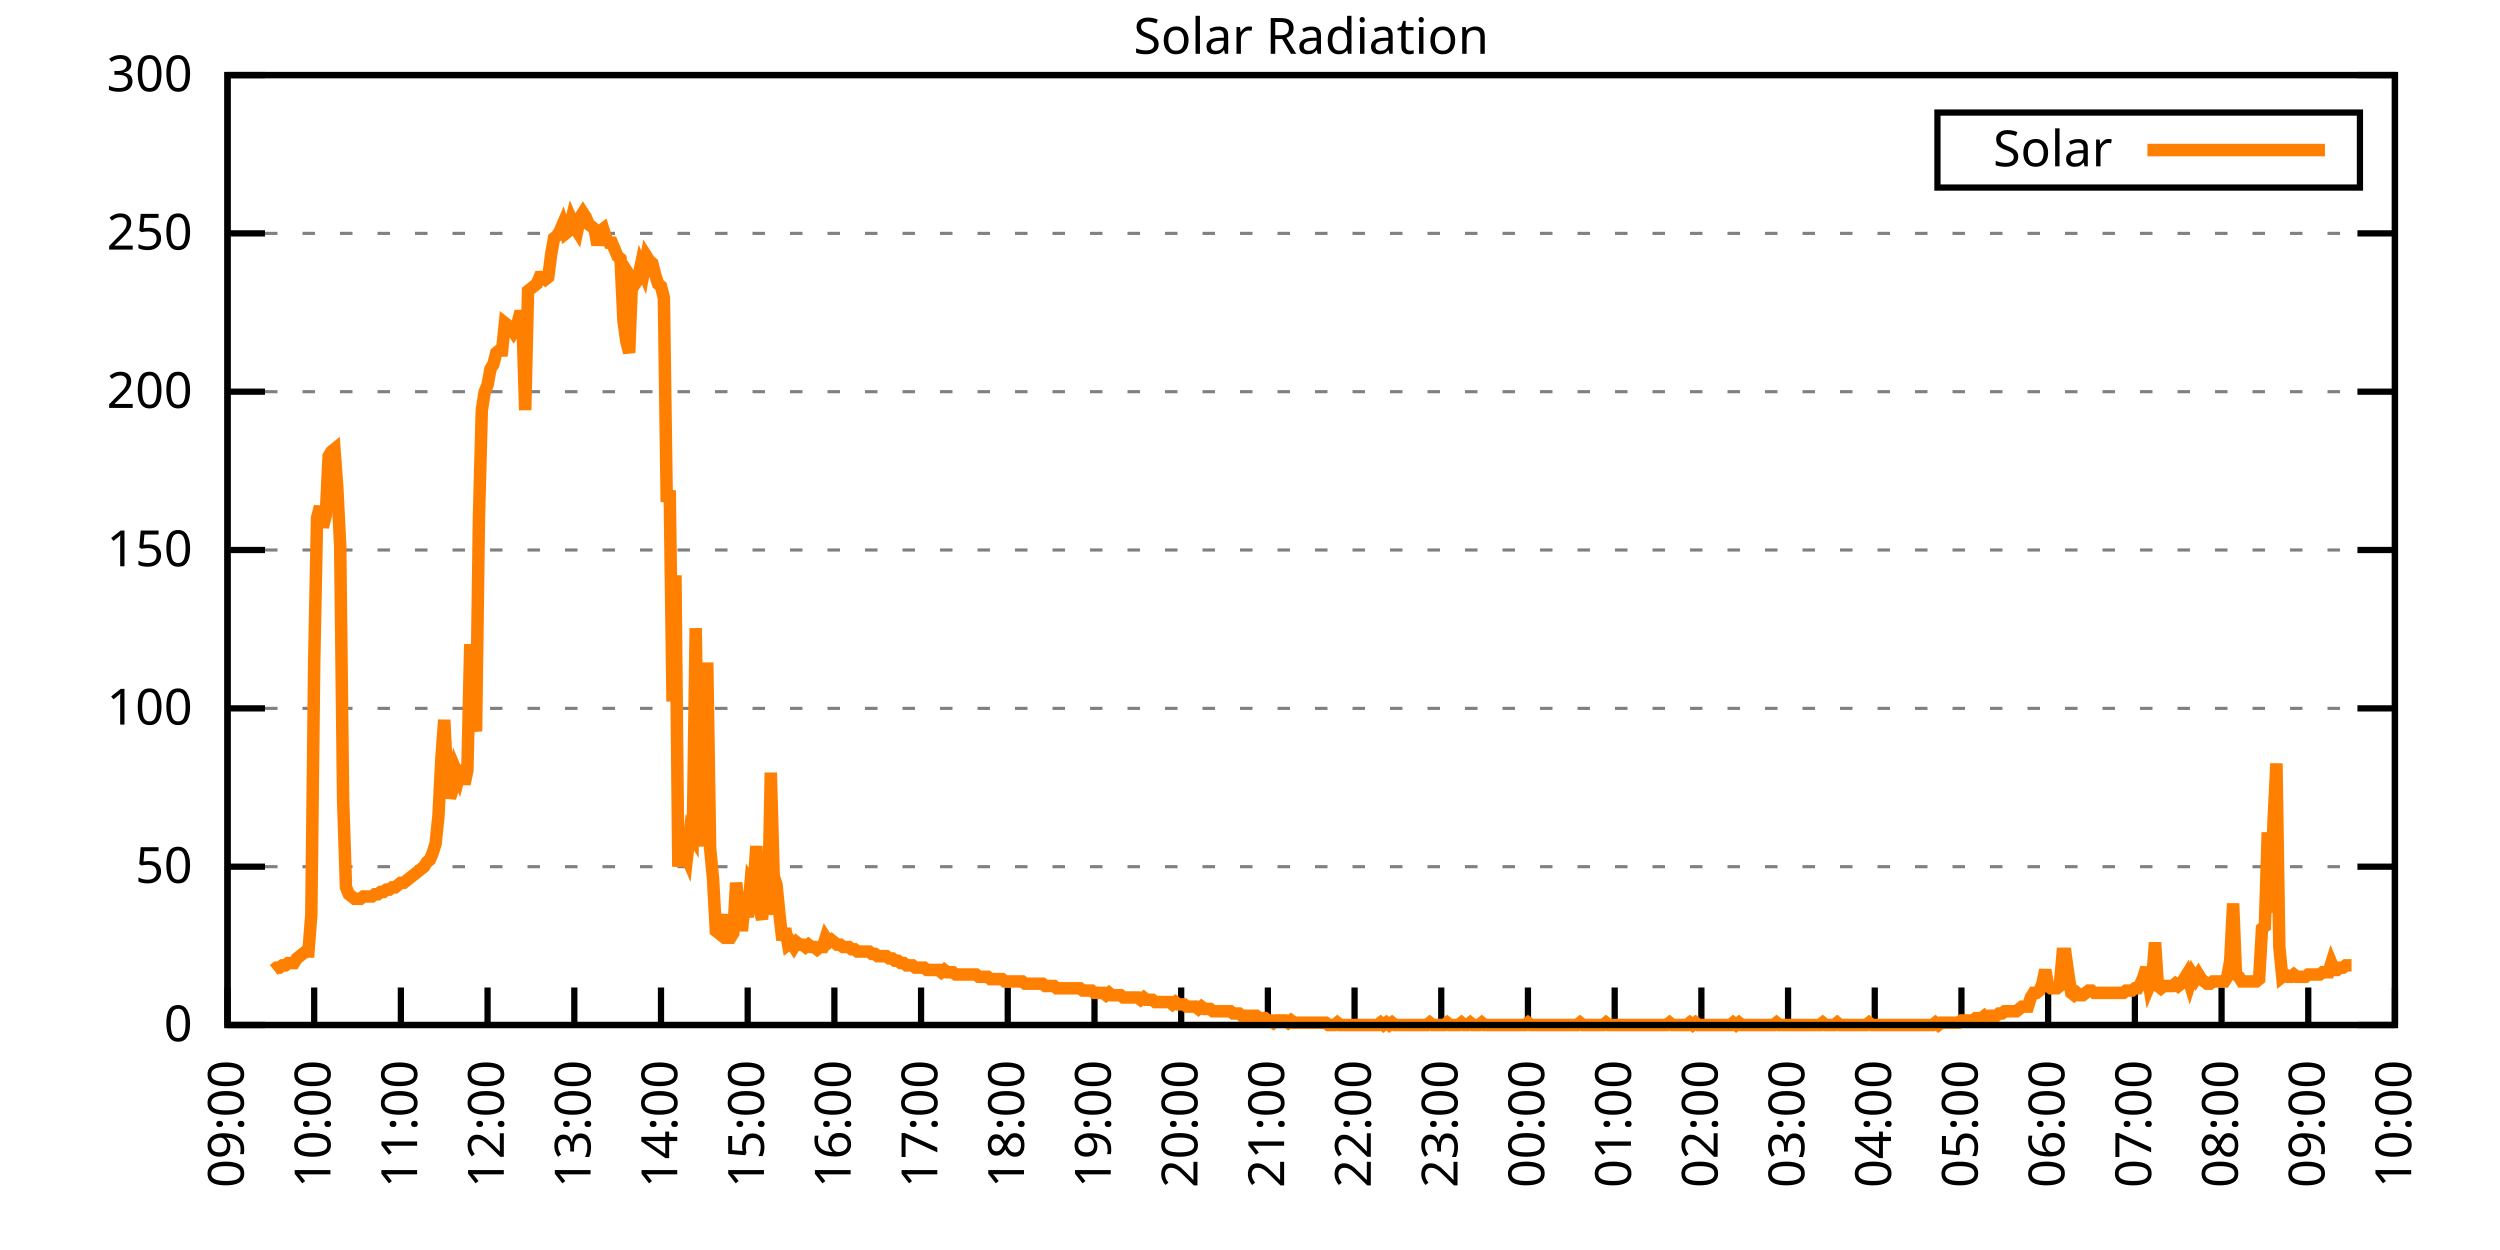
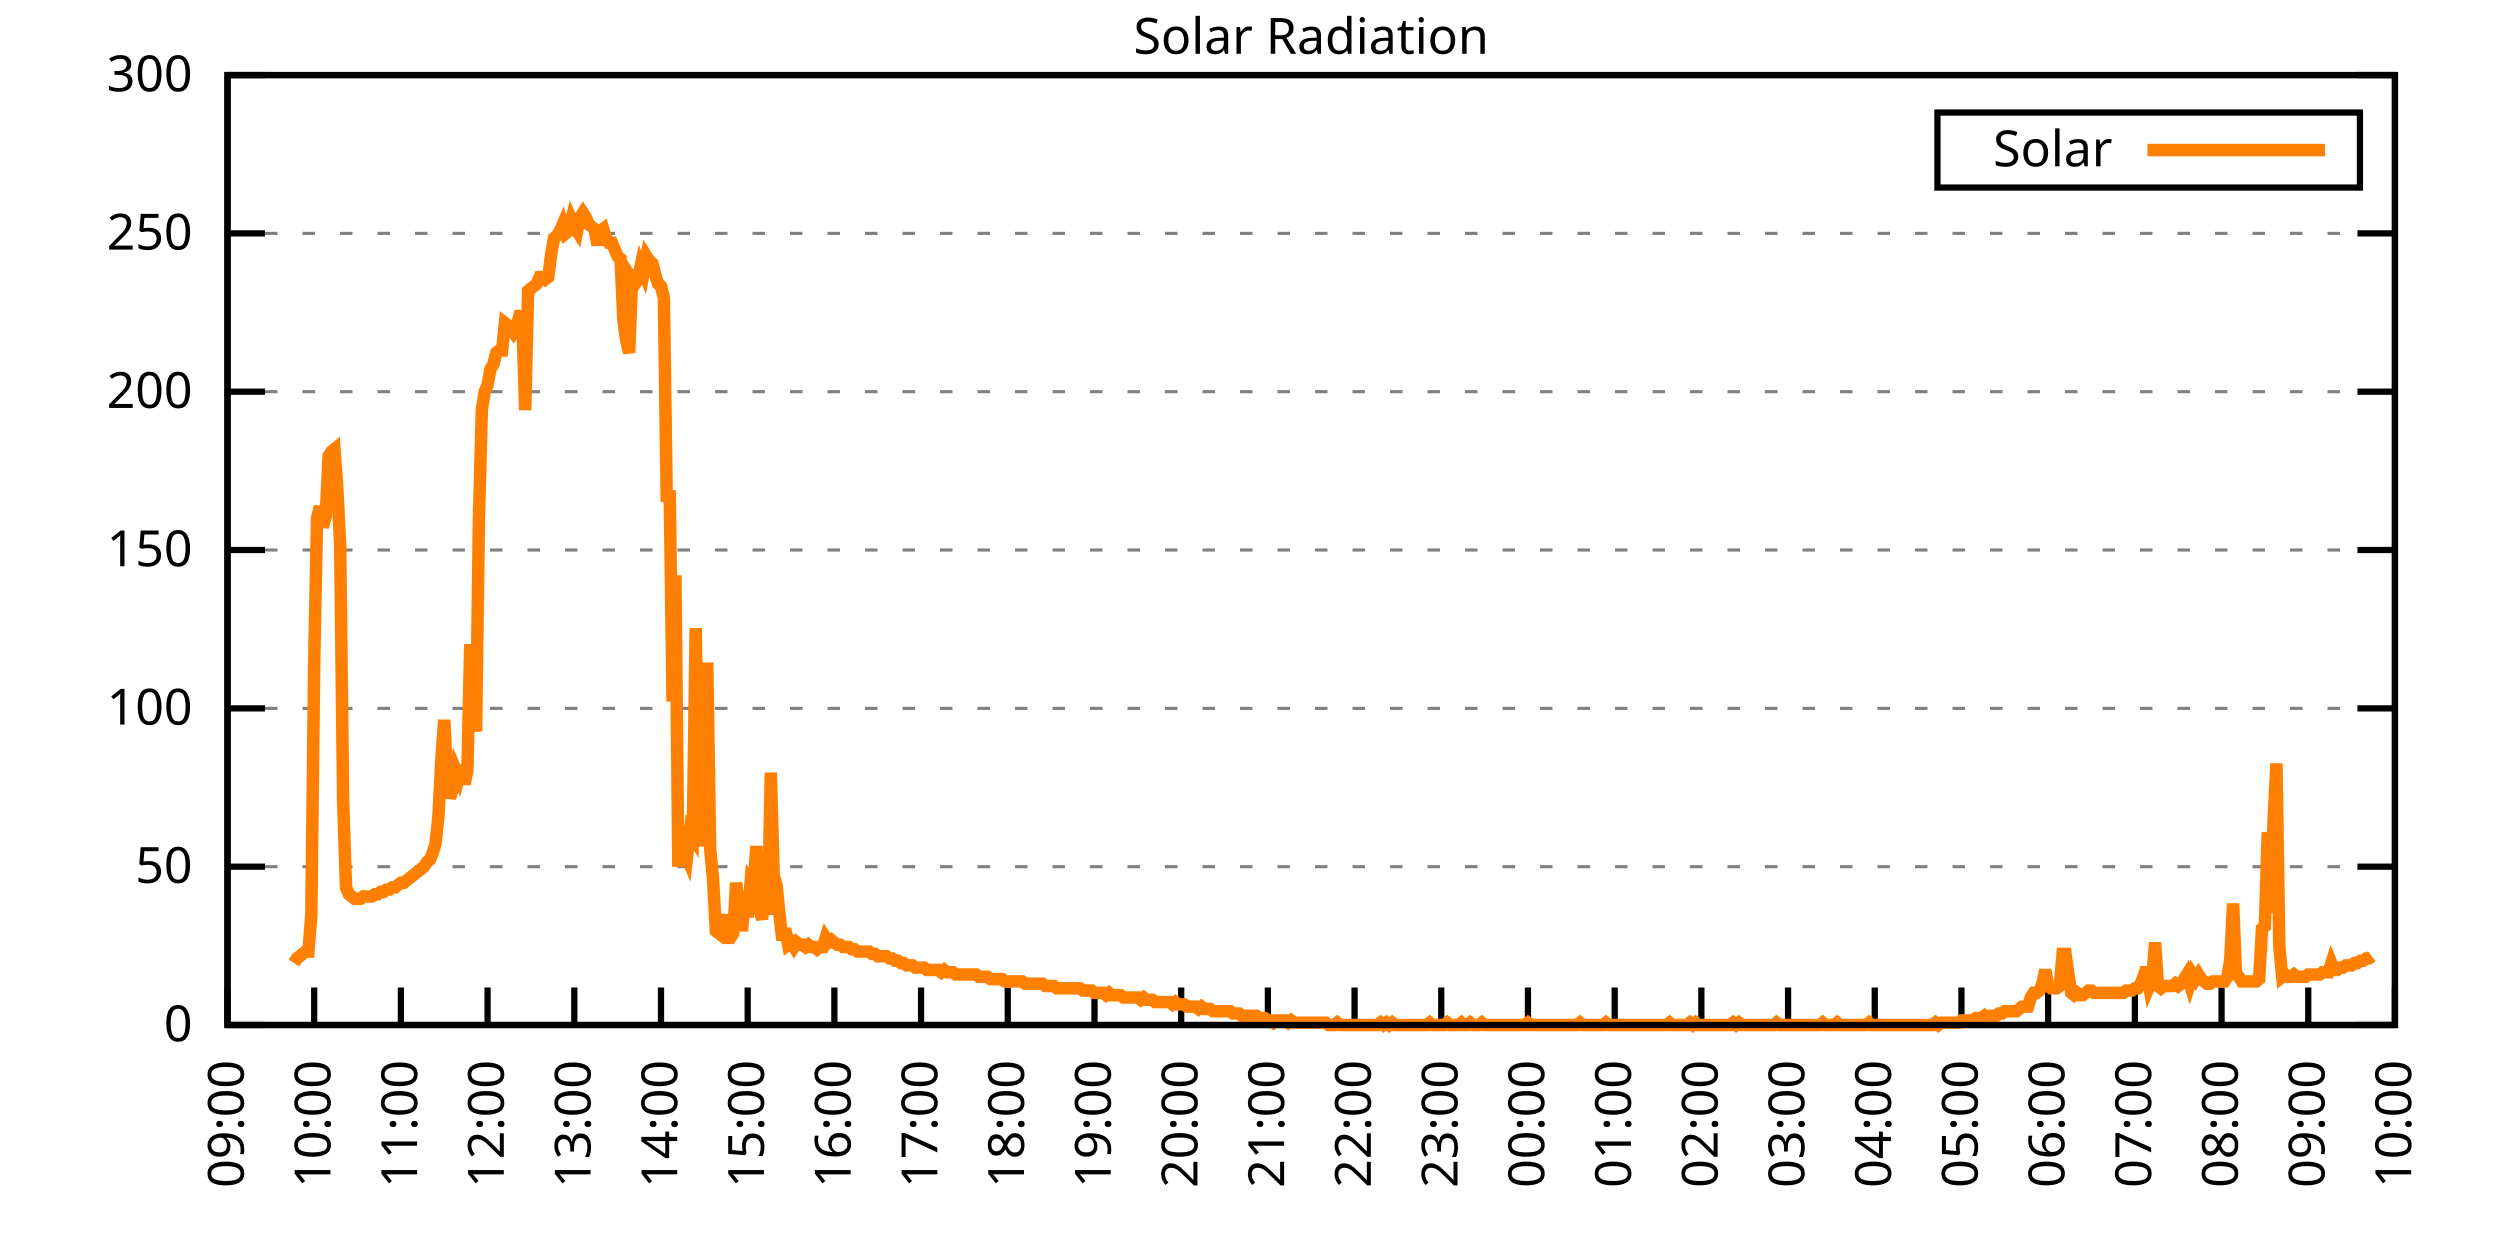
<svg xmlns="http://www.w3.org/2000/svg" xmlns:xlink="http://www.w3.org/1999/xlink" width="400" height="200" viewBox="0 0 400 200">
  <g id="gnuplot_canvas">
    <rect x="0" y="0" width="400" height="200" fill="none" />
    <defs>
      <circle id="gpDot" r="0.5" stroke-width="0.5" stroke="currentColor" />
      <path id="gpPt0" stroke-width="0.333" stroke="currentColor" d="M-1,0 h2 M0,-1 v2" />
      <path id="gpPt1" stroke-width="0.333" stroke="currentColor" d="M-1,-1 L1,1 M1,-1 L-1,1" />
      <path id="gpPt2" stroke-width="0.333" stroke="currentColor" d="M-1,0 L1,0 M0,-1 L0,1 M-1,-1 L1,1 M-1,1 L1,-1" />
      <rect id="gpPt3" stroke-width="0.333" stroke="currentColor" x="-1" y="-1" width="2" height="2" />
      <rect id="gpPt4" stroke-width="0.333" stroke="currentColor" fill="currentColor" x="-1" y="-1" width="2" height="2" />
      <circle id="gpPt5" stroke-width="0.333" stroke="currentColor" cx="0" cy="0" r="1" />
      <use xlink:href="#gpPt5" id="gpPt6" fill="currentColor" stroke="none" />
      <path id="gpPt7" stroke-width="0.333" stroke="currentColor" d="M0,-1.33 L-1.33,0.67 L1.33,0.67 z" />
      <use xlink:href="#gpPt7" id="gpPt8" fill="currentColor" stroke="none" />
      <use xlink:href="#gpPt7" id="gpPt9" stroke="currentColor" transform="rotate(180)" />
      <use xlink:href="#gpPt9" id="gpPt10" fill="currentColor" stroke="none" />
      <use xlink:href="#gpPt3" id="gpPt11" stroke="currentColor" transform="rotate(45)" />
      <use xlink:href="#gpPt11" id="gpPt12" fill="currentColor" stroke="none" />
      <path id="gpPt13" stroke-width="0.333" stroke="currentColor" d="M0,1.330 L1.265,0.411 L0.782,-1.067 L-0.782,-1.076 L-1.265,0.411 z" />
      <use xlink:href="#gpPt13" id="gpPt14" fill="currentColor" stroke="none" />
      <filter id="textbox" filterUnits="objectBoundingBox" x="0" y="0" height="1" width="1">
        <feFlood flood-color="white" flood-opacity="1" result="bgnd" />
        <feComposite in="SourceGraphic" in2="bgnd" operator="atop" />
      </filter>
      <filter id="greybox" filterUnits="objectBoundingBox" x="0" y="0" height="1" width="1">
        <feFlood flood-color="lightgrey" flood-opacity="1" result="grey" />
        <feComposite in="SourceGraphic" in2="grey" operator="atop" />
      </filter>
    </defs>
    <g fill="none" color="white" stroke="currentColor" stroke-width="1.00" stroke-linecap="butt" stroke-linejoin="miter">
</g>
    <g fill="none" color="black" stroke="currentColor" stroke-width="1.00" stroke-linecap="butt" stroke-linejoin="miter">
      <g stroke="none" shape-rendering="crispEdges">
        <polygon fill="rgb(255, 255, 255)" points="36.40,164.00 383.18,164.00 383.18,12.02 36.40,12.02 " />
      </g>
    </g>
    <g fill="none" color="black" stroke="currentColor" stroke-width="1.00" stroke-linecap="butt" stroke-linejoin="miter">
</g>
    <g fill="none" color="black" stroke="black" stroke-width="0.50" stroke-linecap="butt" stroke-linejoin="miter">
</g>
    <g fill="none" color="gray" stroke="currentColor" stroke-width="0.50" stroke-linecap="butt" stroke-linejoin="miter">
      <path stroke="gray" stroke-dasharray="2,4" class="gridline" d="M36.40,164.00 L383.19,164.00  " />
    </g>
    <g fill="none" color="gray" stroke="gray" stroke-width="1.00" stroke-linecap="butt" stroke-linejoin="miter">
</g>
    <g fill="none" color="black" stroke="currentColor" stroke-width="1.00" stroke-linecap="butt" stroke-linejoin="miter">
      <path stroke="black" d="M36.40,164.00 L42.40,164.00 M383.19,164.00 L377.19,164.00  " />
      <g transform="translate(30.80,166.60)" stroke="none" fill="black" font-family="Sans" font-size="8.00" text-anchor="end">
        <text>
          <tspan font-family="Sans"> 0</tspan>
        </text>
      </g>
    </g>
    <g fill="none" color="black" stroke="currentColor" stroke-width="1.00" stroke-linecap="butt" stroke-linejoin="miter">
</g>
    <g fill="none" color="black" stroke="black" stroke-width="0.50" stroke-linecap="butt" stroke-linejoin="miter">
</g>
    <g fill="none" color="gray" stroke="currentColor" stroke-width="0.50" stroke-linecap="butt" stroke-linejoin="miter">
      <path stroke="gray" stroke-dasharray="2,4" class="gridline" d="M36.40,138.67 L383.19,138.67  " />
    </g>
    <g fill="none" color="gray" stroke="gray" stroke-width="1.00" stroke-linecap="butt" stroke-linejoin="miter">
</g>
    <g fill="none" color="black" stroke="currentColor" stroke-width="1.00" stroke-linecap="butt" stroke-linejoin="miter">
      <path stroke="black" d="M36.40,138.67 L42.40,138.67 M383.19,138.67 L377.19,138.67  " />
      <g transform="translate(30.80,141.27)" stroke="none" fill="black" font-family="Sans" font-size="8.00" text-anchor="end">
        <text>
          <tspan font-family="Sans"> 50</tspan>
        </text>
      </g>
    </g>
    <g fill="none" color="black" stroke="currentColor" stroke-width="1.00" stroke-linecap="butt" stroke-linejoin="miter">
</g>
    <g fill="none" color="black" stroke="black" stroke-width="0.50" stroke-linecap="butt" stroke-linejoin="miter">
</g>
    <g fill="none" color="gray" stroke="currentColor" stroke-width="0.50" stroke-linecap="butt" stroke-linejoin="miter">
      <path stroke="gray" stroke-dasharray="2,4" class="gridline" d="M36.40,113.34 L383.19,113.34  " />
    </g>
    <g fill="none" color="gray" stroke="gray" stroke-width="1.00" stroke-linecap="butt" stroke-linejoin="miter">
</g>
    <g fill="none" color="black" stroke="currentColor" stroke-width="1.00" stroke-linecap="butt" stroke-linejoin="miter">
      <path stroke="black" d="M36.40,113.34 L42.40,113.34 M383.19,113.34 L377.19,113.34  " />
      <g transform="translate(30.80,115.94)" stroke="none" fill="black" font-family="Sans" font-size="8.00" text-anchor="end">
        <text>
          <tspan font-family="Sans"> 100</tspan>
        </text>
      </g>
    </g>
    <g fill="none" color="black" stroke="currentColor" stroke-width="1.00" stroke-linecap="butt" stroke-linejoin="miter">
</g>
    <g fill="none" color="black" stroke="black" stroke-width="0.50" stroke-linecap="butt" stroke-linejoin="miter">
</g>
    <g fill="none" color="gray" stroke="currentColor" stroke-width="0.50" stroke-linecap="butt" stroke-linejoin="miter">
      <path stroke="gray" stroke-dasharray="2,4" class="gridline" d="M36.40,88.00 L383.19,88.00  " />
    </g>
    <g fill="none" color="gray" stroke="gray" stroke-width="1.00" stroke-linecap="butt" stroke-linejoin="miter">
</g>
    <g fill="none" color="black" stroke="currentColor" stroke-width="1.00" stroke-linecap="butt" stroke-linejoin="miter">
      <path stroke="black" d="M36.40,88.00 L42.40,88.00 M383.19,88.00 L377.19,88.00  " />
      <g transform="translate(30.80,90.60)" stroke="none" fill="black" font-family="Sans" font-size="8.00" text-anchor="end">
        <text>
          <tspan font-family="Sans"> 150</tspan>
        </text>
      </g>
    </g>
    <g fill="none" color="black" stroke="currentColor" stroke-width="1.00" stroke-linecap="butt" stroke-linejoin="miter">
</g>
    <g fill="none" color="black" stroke="black" stroke-width="0.50" stroke-linecap="butt" stroke-linejoin="miter">
</g>
    <g fill="none" color="gray" stroke="currentColor" stroke-width="0.50" stroke-linecap="butt" stroke-linejoin="miter">
      <path stroke="gray" stroke-dasharray="2,4" class="gridline" d="M36.40,62.67 L383.19,62.67  " />
    </g>
    <g fill="none" color="gray" stroke="gray" stroke-width="1.00" stroke-linecap="butt" stroke-linejoin="miter">
</g>
    <g fill="none" color="black" stroke="currentColor" stroke-width="1.00" stroke-linecap="butt" stroke-linejoin="miter">
      <path stroke="black" d="M36.40,62.67 L42.40,62.67 M383.19,62.67 L377.19,62.67  " />
      <g transform="translate(30.80,65.27)" stroke="none" fill="black" font-family="Sans" font-size="8.00" text-anchor="end">
        <text>
          <tspan font-family="Sans"> 200</tspan>
        </text>
      </g>
    </g>
    <g fill="none" color="black" stroke="currentColor" stroke-width="1.00" stroke-linecap="butt" stroke-linejoin="miter">
</g>
    <g fill="none" color="black" stroke="black" stroke-width="0.50" stroke-linecap="butt" stroke-linejoin="miter">
</g>
    <g fill="none" color="gray" stroke="currentColor" stroke-width="0.50" stroke-linecap="butt" stroke-linejoin="miter">
      <path stroke="gray" stroke-dasharray="2,4" class="gridline" d="M36.40,37.34 L383.19,37.34  " />
    </g>
    <g fill="none" color="gray" stroke="gray" stroke-width="1.00" stroke-linecap="butt" stroke-linejoin="miter">
</g>
    <g fill="none" color="black" stroke="currentColor" stroke-width="1.00" stroke-linecap="butt" stroke-linejoin="miter">
      <path stroke="black" d="M36.40,37.34 L42.40,37.34 M383.19,37.34 L377.19,37.34  " />
      <g transform="translate(30.80,39.94)" stroke="none" fill="black" font-family="Sans" font-size="8.00" text-anchor="end">
        <text>
          <tspan font-family="Sans"> 250</tspan>
        </text>
      </g>
    </g>
    <g fill="none" color="black" stroke="currentColor" stroke-width="1.00" stroke-linecap="butt" stroke-linejoin="miter">
</g>
    <g fill="none" color="black" stroke="black" stroke-width="0.50" stroke-linecap="butt" stroke-linejoin="miter">
</g>
    <g fill="none" color="gray" stroke="currentColor" stroke-width="0.50" stroke-linecap="butt" stroke-linejoin="miter">
      <path stroke="gray" stroke-dasharray="2,4" class="gridline" d="M36.40,12.01 L383.19,12.01  " />
    </g>
    <g fill="none" color="gray" stroke="gray" stroke-width="1.00" stroke-linecap="butt" stroke-linejoin="miter">
</g>
    <g fill="none" color="black" stroke="currentColor" stroke-width="1.00" stroke-linecap="butt" stroke-linejoin="miter">
      <path stroke="black" d="M36.40,12.01 L42.40,12.01 M383.19,12.01 L377.19,12.01  " />
      <g transform="translate(30.80,14.61)" stroke="none" fill="black" font-family="Sans" font-size="8.00" text-anchor="end">
        <text>
          <tspan font-family="Sans"> 300</tspan>
        </text>
      </g>
    </g>
    <g fill="none" color="black" stroke="currentColor" stroke-width="1.00" stroke-linecap="butt" stroke-linejoin="miter">
      <path stroke="black" d="M36.40,164.00 L36.40,158.00  " />
      <g transform="translate(39.00,169.60) rotate(270.00)" stroke="none" fill="black" font-family="Sans" font-size="8.00" text-anchor="end">
        <text>
          <tspan font-family="Sans">09:00</tspan>
        </text>
      </g>
    </g>
    <g fill="none" color="black" stroke="currentColor" stroke-width="1.00" stroke-linecap="butt" stroke-linejoin="miter">
      <path stroke="black" d="M50.27,164.00 L50.27,158.00  " />
      <g transform="translate(52.87,169.60) rotate(270.00)" stroke="none" fill="black" font-family="Sans" font-size="8.00" text-anchor="end">
        <text>
          <tspan font-family="Sans">10:00</tspan>
        </text>
      </g>
    </g>
    <g fill="none" color="black" stroke="currentColor" stroke-width="1.00" stroke-linecap="butt" stroke-linejoin="miter">
      <path stroke="black" d="M64.14,164.00 L64.14,158.00  " />
      <g transform="translate(66.74,169.60) rotate(270.00)" stroke="none" fill="black" font-family="Sans" font-size="8.00" text-anchor="end">
        <text>
          <tspan font-family="Sans">11:00</tspan>
        </text>
      </g>
    </g>
    <g fill="none" color="black" stroke="currentColor" stroke-width="1.00" stroke-linecap="butt" stroke-linejoin="miter">
      <path stroke="black" d="M78.01,164.00 L78.01,158.00  " />
      <g transform="translate(80.61,169.60) rotate(270.00)" stroke="none" fill="black" font-family="Sans" font-size="8.00" text-anchor="end">
        <text>
          <tspan font-family="Sans">12:00</tspan>
        </text>
      </g>
    </g>
    <g fill="none" color="black" stroke="currentColor" stroke-width="1.00" stroke-linecap="butt" stroke-linejoin="miter">
      <path stroke="black" d="M91.89,164.00 L91.89,158.00  " />
      <g transform="translate(94.49,169.60) rotate(270.00)" stroke="none" fill="black" font-family="Sans" font-size="8.00" text-anchor="end">
        <text>
          <tspan font-family="Sans">13:00</tspan>
        </text>
      </g>
    </g>
    <g fill="none" color="black" stroke="currentColor" stroke-width="1.00" stroke-linecap="butt" stroke-linejoin="miter">
      <path stroke="black" d="M105.76,164.00 L105.76,158.00  " />
      <g transform="translate(108.36,169.60) rotate(270.00)" stroke="none" fill="black" font-family="Sans" font-size="8.00" text-anchor="end">
        <text>
          <tspan font-family="Sans">14:00</tspan>
        </text>
      </g>
    </g>
    <g fill="none" color="black" stroke="currentColor" stroke-width="1.00" stroke-linecap="butt" stroke-linejoin="miter">
      <path stroke="black" d="M119.63,164.00 L119.63,158.00  " />
      <g transform="translate(122.23,169.60) rotate(270.00)" stroke="none" fill="black" font-family="Sans" font-size="8.00" text-anchor="end">
        <text>
          <tspan font-family="Sans">15:00</tspan>
        </text>
      </g>
    </g>
    <g fill="none" color="black" stroke="currentColor" stroke-width="1.00" stroke-linecap="butt" stroke-linejoin="miter">
      <path stroke="black" d="M133.50,164.00 L133.50,158.00  " />
      <g transform="translate(136.10,169.60) rotate(270.00)" stroke="none" fill="black" font-family="Sans" font-size="8.00" text-anchor="end">
        <text>
          <tspan font-family="Sans">16:00</tspan>
        </text>
      </g>
    </g>
    <g fill="none" color="black" stroke="currentColor" stroke-width="1.00" stroke-linecap="butt" stroke-linejoin="miter">
      <path stroke="black" d="M147.37,164.00 L147.37,158.00  " />
      <g transform="translate(149.97,169.60) rotate(270.00)" stroke="none" fill="black" font-family="Sans" font-size="8.00" text-anchor="end">
        <text>
          <tspan font-family="Sans">17:00</tspan>
        </text>
      </g>
    </g>
    <g fill="none" color="black" stroke="currentColor" stroke-width="1.00" stroke-linecap="butt" stroke-linejoin="miter">
      <path stroke="black" d="M161.24,164.00 L161.24,158.00  " />
      <g transform="translate(163.84,169.60) rotate(270.00)" stroke="none" fill="black" font-family="Sans" font-size="8.00" text-anchor="end">
        <text>
          <tspan font-family="Sans">18:00</tspan>
        </text>
      </g>
    </g>
    <g fill="none" color="black" stroke="currentColor" stroke-width="1.00" stroke-linecap="butt" stroke-linejoin="miter">
      <path stroke="black" d="M175.12,164.00 L175.12,158.00  " />
      <g transform="translate(177.72,169.60) rotate(270.00)" stroke="none" fill="black" font-family="Sans" font-size="8.00" text-anchor="end">
        <text>
          <tspan font-family="Sans">19:00</tspan>
        </text>
      </g>
    </g>
    <g fill="none" color="black" stroke="currentColor" stroke-width="1.00" stroke-linecap="butt" stroke-linejoin="miter">
      <path stroke="black" d="M188.99,164.00 L188.99,158.00  " />
      <g transform="translate(191.59,169.60) rotate(270.00)" stroke="none" fill="black" font-family="Sans" font-size="8.00" text-anchor="end">
        <text>
          <tspan font-family="Sans">20:00</tspan>
        </text>
      </g>
    </g>
    <g fill="none" color="black" stroke="currentColor" stroke-width="1.00" stroke-linecap="butt" stroke-linejoin="miter">
      <path stroke="black" d="M202.86,164.00 L202.86,158.00  " />
      <g transform="translate(205.46,169.60) rotate(270.00)" stroke="none" fill="black" font-family="Sans" font-size="8.00" text-anchor="end">
        <text>
          <tspan font-family="Sans">21:00</tspan>
        </text>
      </g>
    </g>
    <g fill="none" color="black" stroke="currentColor" stroke-width="1.00" stroke-linecap="butt" stroke-linejoin="miter">
      <path stroke="black" d="M216.73,164.00 L216.73,158.00  " />
      <g transform="translate(219.33,169.60) rotate(270.00)" stroke="none" fill="black" font-family="Sans" font-size="8.00" text-anchor="end">
        <text>
          <tspan font-family="Sans">22:00</tspan>
        </text>
      </g>
    </g>
    <g fill="none" color="black" stroke="currentColor" stroke-width="1.00" stroke-linecap="butt" stroke-linejoin="miter">
      <path stroke="black" d="M230.60,164.00 L230.60,158.00  " />
      <g transform="translate(233.20,169.60) rotate(270.00)" stroke="none" fill="black" font-family="Sans" font-size="8.00" text-anchor="end">
        <text>
          <tspan font-family="Sans">23:00</tspan>
        </text>
      </g>
    </g>
    <g fill="none" color="black" stroke="currentColor" stroke-width="1.00" stroke-linecap="butt" stroke-linejoin="miter">
      <path stroke="black" d="M244.47,164.00 L244.47,158.00  " />
      <g transform="translate(247.07,169.60) rotate(270.00)" stroke="none" fill="black" font-family="Sans" font-size="8.00" text-anchor="end">
        <text>
          <tspan font-family="Sans">00:00</tspan>
        </text>
      </g>
    </g>
    <g fill="none" color="black" stroke="currentColor" stroke-width="1.00" stroke-linecap="butt" stroke-linejoin="miter">
      <path stroke="black" d="M258.35,164.00 L258.35,158.00  " />
      <g transform="translate(260.95,169.60) rotate(270.00)" stroke="none" fill="black" font-family="Sans" font-size="8.00" text-anchor="end">
        <text>
          <tspan font-family="Sans">01:00</tspan>
        </text>
      </g>
    </g>
    <g fill="none" color="black" stroke="currentColor" stroke-width="1.00" stroke-linecap="butt" stroke-linejoin="miter">
      <path stroke="black" d="M272.22,164.00 L272.22,158.00  " />
      <g transform="translate(274.82,169.60) rotate(270.00)" stroke="none" fill="black" font-family="Sans" font-size="8.00" text-anchor="end">
        <text>
          <tspan font-family="Sans">02:00</tspan>
        </text>
      </g>
    </g>
    <g fill="none" color="black" stroke="currentColor" stroke-width="1.00" stroke-linecap="butt" stroke-linejoin="miter">
      <path stroke="black" d="M286.09,164.00 L286.09,158.00  " />
      <g transform="translate(288.69,169.60) rotate(270.00)" stroke="none" fill="black" font-family="Sans" font-size="8.00" text-anchor="end">
        <text>
          <tspan font-family="Sans">03:00</tspan>
        </text>
      </g>
    </g>
    <g fill="none" color="black" stroke="currentColor" stroke-width="1.00" stroke-linecap="butt" stroke-linejoin="miter">
      <path stroke="black" d="M299.96,164.00 L299.96,158.00  " />
      <g transform="translate(302.56,169.60) rotate(270.00)" stroke="none" fill="black" font-family="Sans" font-size="8.00" text-anchor="end">
        <text>
          <tspan font-family="Sans">04:00</tspan>
        </text>
      </g>
    </g>
    <g fill="none" color="black" stroke="currentColor" stroke-width="1.00" stroke-linecap="butt" stroke-linejoin="miter">
      <path stroke="black" d="M313.83,164.00 L313.83,158.00  " />
      <g transform="translate(316.43,169.60) rotate(270.00)" stroke="none" fill="black" font-family="Sans" font-size="8.00" text-anchor="end">
        <text>
          <tspan font-family="Sans">05:00</tspan>
        </text>
      </g>
    </g>
    <g fill="none" color="black" stroke="currentColor" stroke-width="1.00" stroke-linecap="butt" stroke-linejoin="miter">
      <path stroke="black" d="M327.70,164.00 L327.70,158.00  " />
      <g transform="translate(330.30,169.60) rotate(270.00)" stroke="none" fill="black" font-family="Sans" font-size="8.00" text-anchor="end">
        <text>
          <tspan font-family="Sans">06:00</tspan>
        </text>
      </g>
    </g>
    <g fill="none" color="black" stroke="currentColor" stroke-width="1.00" stroke-linecap="butt" stroke-linejoin="miter">
      <path stroke="black" d="M341.58,164.00 L341.58,158.00  " />
      <g transform="translate(344.18,169.60) rotate(270.00)" stroke="none" fill="black" font-family="Sans" font-size="8.00" text-anchor="end">
        <text>
          <tspan font-family="Sans">07:00</tspan>
        </text>
      </g>
    </g>
    <g fill="none" color="black" stroke="currentColor" stroke-width="1.00" stroke-linecap="butt" stroke-linejoin="miter">
      <path stroke="black" d="M355.45,164.00 L355.45,158.00  " />
      <g transform="translate(358.05,169.60) rotate(270.00)" stroke="none" fill="black" font-family="Sans" font-size="8.00" text-anchor="end">
        <text>
          <tspan font-family="Sans">08:00</tspan>
        </text>
      </g>
    </g>
    <g fill="none" color="black" stroke="currentColor" stroke-width="1.00" stroke-linecap="butt" stroke-linejoin="miter">
      <path stroke="black" d="M369.32,164.00 L369.32,158.00  " />
      <g transform="translate(371.92,169.60) rotate(270.00)" stroke="none" fill="black" font-family="Sans" font-size="8.00" text-anchor="end">
        <text>
          <tspan font-family="Sans">09:00</tspan>
        </text>
      </g>
    </g>
    <g fill="none" color="black" stroke="currentColor" stroke-width="1.00" stroke-linecap="butt" stroke-linejoin="miter">
      <path stroke="black" d="M383.19,164.00 L383.19,158.00  " />
      <g transform="translate(385.79,169.60) rotate(270.00)" stroke="none" fill="black" font-family="Sans" font-size="8.00" text-anchor="end">
        <text>
          <tspan font-family="Sans">10:00</tspan>
        </text>
      </g>
    </g>
    <g fill="none" color="black" stroke="currentColor" stroke-width="1.00" stroke-linecap="butt" stroke-linejoin="miter">
</g>
    <g fill="none" color="black" stroke="currentColor" stroke-width="1.00" stroke-linecap="butt" stroke-linejoin="miter">
      <path stroke="black" d="M36.40,12.01 L36.40,164.00 L383.19,164.00 L383.19,12.01 L36.40,12.01 Z  " />
    </g>
    <g fill="none" color="black" stroke="currentColor" stroke-width="1.00" stroke-linecap="butt" stroke-linejoin="miter">
</g>
    <g fill="none" color="black" stroke="currentColor" stroke-width="1.00" stroke-linecap="butt" stroke-linejoin="miter">
      <path stroke="black" d="M309.99,30.01 L309.99,18.01 L377.59,18.01 L377.59,30.01 L309.99,30.01 Z  " />
    </g>
    <g id="Solar_Radiation_plot_1">
      <g fill="none" color="white" stroke="black" stroke-width="2.00" stroke-linecap="butt" stroke-linejoin="miter">
</g>
      <g fill="none" color="black" stroke="currentColor" stroke-width="2.00" stroke-linecap="butt" stroke-linejoin="miter">
        <g transform="translate(337.99,26.61)" stroke="none" fill="black" font-family="Sans" font-size="8.00" text-anchor="end">
          <text>
            <tspan font-family="Sans">Solar</tspan>
          </text>
        </g>
      </g>
      <g fill="none" color="black" stroke="currentColor" stroke-width="2.00" stroke-linecap="butt" stroke-linejoin="miter">
-         <path stroke="rgb(255, 127,   0)" d="M343.59,24.01 L371.99,24.01 M43.80,155.19 L44.26,154.82 L44.72,154.82 L45.19,154.46 L45.65,154.46 L46.11,154.09   L46.57,154.09 L47.03,154.09 L47.50,153.35 L47.96,152.99 L48.42,152.62 L48.88,152.25 L49.35,152.25 L49.81,146.38   L50.27,106.00 L50.73,82.88 L51.20,81.04 L51.66,84.34 L52.12,82.51 L52.58,72.97 L53.05,72.23 L53.51,71.86   L53.97,78.10 L54.43,87.28 L54.90,128.03 L55.36,141.98 L55.82,143.08 L56.28,143.44 L56.75,143.81 L57.21,143.81   L57.67,143.81 L58.13,143.44 L58.59,143.44 L59.06,143.44 L59.52,143.44 L59.98,143.08 L60.44,143.08 L60.91,142.71   L61.37,142.71 L61.83,142.34 L62.29,142.34 L62.76,141.98 L63.22,141.98 L63.68,141.61 L64.14,141.24 L64.61,141.24   L65.07,140.87 L65.53,140.51 L65.99,140.14 L66.46,139.77 L66.92,139.41 L67.38,139.04 L67.84,138.67 L68.30,137.94   L68.77,137.57 L69.23,136.47 L69.69,135.00 L70.15,130.60 L70.62,121.42 L71.08,115.18 L71.54,124.36 L72.00,127.66   L72.47,126.19 L72.93,123.25 L73.39,124.36 L73.85,122.52 L74.32,125.46 L74.78,123.25 L75.24,103.07 L75.70,114.44   L76.17,117.01 L76.63,82.88 L77.09,65.62 L77.55,62.69 L78.01,61.59 L78.48,59.02 L78.94,58.28 L79.40,56.45   L79.86,56.08 L80.33,56.08 L80.79,51.68 L81.25,52.04 L81.71,52.41 L82.18,53.14 L82.64,52.41 L83.10,50.57   L83.56,50.57 L84.03,65.62 L84.49,46.54 L84.95,46.17 L85.41,45.80 L85.88,45.43 L86.34,44.33 L86.80,44.33   L87.26,44.70 L87.72,44.33 L88.19,40.66 L88.65,38.09 L89.11,37.73 L89.57,36.99 L90.04,35.89 L90.50,37.36   L90.96,36.99 L91.42,35.16 L91.89,36.26 L92.35,36.99 L92.81,34.79 L93.27,34.06 L93.74,34.79 L94.20,35.89   L94.66,36.26 L95.12,36.63 L95.59,39.19 L96.05,36.99 L96.51,36.63 L96.97,38.09 L97.44,38.83 L97.90,38.83   L98.36,39.93 L98.82,41.03 L99.28,41.40 L99.75,51.31 L100.21,54.61 L100.67,56.45 L101.13,44.70 L101.60,45.43   L102.06,44.70 L102.52,42.50 L102.98,43.60 L103.45,41.03 L103.91,41.76 L104.37,42.13 L104.83,43.97 L105.30,45.43   L105.76,45.80 L106.22,47.64 L106.68,80.31 L107.15,78.47 L107.61,112.24 L108.07,92.05 L108.53,138.67 L108.99,133.17   L109.46,136.10 L109.92,137.20 L110.38,133.17 L110.84,133.90 L111.31,100.50 L111.77,130.60 L112.23,135.37 L112.69,130.60   L113.16,106.00 L113.62,135.74 L114.08,140.51 L114.54,148.95 L115.01,149.32 L115.47,148.22 L115.93,146.38 L116.39,150.05   L116.86,150.05 L117.32,149.32 L117.78,141.24 L118.24,145.28 L118.70,148.95 L119.17,144.18 L119.63,146.75 L120.09,141.24   L120.55,141.98 L121.02,135.37 L121.48,145.28 L121.94,147.11 L122.40,138.30 L122.87,146.38 L123.33,123.62 L123.79,140.14   L124.25,141.61 L124.72,146.38 L125.18,150.42 L125.64,148.58 L126.10,151.15 L126.57,150.79 L127.03,151.52 L127.49,150.79   L127.95,151.15 L128.41,151.15 L128.88,151.52 L129.34,151.15 L129.80,151.52 L130.26,151.52 L130.73,151.89 L131.19,151.52   L131.65,151.52 L132.11,150.05 L132.58,150.79 L133.04,150.42 L133.50,150.79 L133.96,151.15 L134.43,151.15 L134.89,151.52   L135.35,151.52 L135.81,151.52 L136.28,151.89 L136.74,151.89 L137.20,152.25 L137.66,152.25 L138.13,152.25 L138.59,152.25   L139.05,152.25 L139.51,152.62 L139.97,152.62 L140.44,152.99 L140.90,152.99 L141.36,152.99 L141.82,152.99 L142.29,153.35   L142.75,153.35 L143.21,153.72 L143.67,153.72 L144.14,154.09 L144.60,154.09 L145.06,154.46 L145.52,154.46 L145.99,154.46   L146.45,154.82 L146.91,154.82 L147.37,154.82 L147.84,154.82 L148.30,155.19 L148.76,155.19 L149.22,155.19 L149.68,155.19   L150.15,155.19 L150.61,155.56 L151.07,155.19 L151.53,155.56 L152.00,155.56 L152.46,155.56 L152.92,155.92 L153.85,155.92   L154.31,155.92 L154.77,155.92 L155.23,155.92 L155.70,155.92 L156.16,155.92 L156.62,156.29 L157.08,156.29 L157.55,156.29   L158.01,156.29 L158.47,156.66 L158.93,156.66 L159.39,156.66 L159.86,156.66 L160.32,156.66 L160.78,157.03 L161.24,157.03   L161.71,157.03 L162.17,157.03 L162.63,157.03 L163.09,157.03 L163.56,157.03 L164.02,157.39 L164.48,157.39 L164.94,157.39   L165.41,157.39 L165.87,157.39 L166.33,157.39 L166.79,157.39 L167.26,157.76 L167.72,157.76 L168.18,157.76 L168.64,157.76   L169.10,158.13 L169.57,158.13 L170.03,158.13 L170.49,158.13 L170.95,158.13 L171.42,158.13 L171.88,158.13 L172.34,158.13   L172.80,158.13 L173.27,158.49 L173.73,158.49 L174.19,158.49 L174.65,158.49 L175.12,158.86 L175.58,158.86 L176.04,158.86   L176.50,158.86 L176.97,159.23 L177.43,158.86 L177.89,159.23 L178.35,159.23 L178.82,159.23 L179.28,159.23 L179.74,159.60   L180.20,159.60 L180.66,159.60 L181.13,159.60 L181.59,159.60 L182.05,159.60 L182.51,159.96 L182.98,159.60 L183.44,159.96   L183.90,159.96 L184.36,159.96 L184.83,160.33 L185.29,160.33 L185.75,160.33 L186.21,160.33 L186.68,160.33 L187.14,160.33   L187.60,160.70 L188.06,160.33 L188.53,160.70 L188.99,160.70 L189.45,160.70 L189.91,161.06 L190.37,161.06 L190.84,161.06   L191.30,161.06 L191.76,161.43 L192.22,161.06 L192.69,161.43 L193.15,161.43 L193.61,161.43 L194.07,161.80 L194.54,161.80   L195.00,161.80 L195.46,161.80 L195.92,161.80 L196.39,161.80 L196.85,161.80 L197.31,162.16 L197.77,162.16 L198.24,162.16   L198.70,162.53 L199.16,162.53 L199.62,162.53 L200.08,162.53 L200.55,162.53 L201.01,162.53 L201.47,162.90 L201.93,162.90   L202.40,162.90 L202.86,163.27 L203.32,163.27 L203.78,163.63 L204.25,163.27 L204.71,163.27 L205.17,163.27 L205.63,163.27   L206.10,163.63 L206.56,163.27 L207.02,163.63 L207.48,163.63 L207.95,163.63 L208.41,163.63 L208.87,163.63 L209.33,163.63   L209.80,163.63 L210.26,163.63 L210.72,163.63 L211.18,163.63 L211.64,163.63 L212.11,163.63 L212.57,164.00 L213.03,164.00   L213.49,164.00 L213.96,163.63 L214.42,164.00 L214.88,164.00 L215.34,164.00 L215.81,164.00 L216.27,164.00 L216.73,164.00   L217.19,164.00 L217.66,164.00 L218.12,164.00 L218.58,164.00 L219.04,164.00 L219.51,164.00 L219.97,164.00 L220.43,164.00   L220.89,163.63 L221.35,164.00 L221.82,163.63 L222.28,164.00 L222.74,163.63 L223.20,164.00 L223.67,164.00 L224.13,164.00   L224.59,164.00 L225.05,164.00 L225.52,164.00 L225.98,164.00 L226.44,164.00 L226.90,164.00 L227.37,164.00 L227.83,164.00   L228.29,164.00 L228.75,163.63 L229.22,164.00 L229.68,164.00 L230.14,164.00 L230.60,164.00 L231.06,164.00 L231.53,163.63   L231.99,164.00 L232.45,164.00 L232.91,164.00 L233.38,164.00 L233.84,163.63 L234.30,164.00 L234.76,164.00 L235.23,163.63   L235.69,164.00 L236.15,164.00 L236.61,164.00 L237.08,163.63 L237.54,164.00 L238.00,164.00 L238.46,164.00 L238.93,164.00   L239.39,164.00 L239.85,164.00 L240.31,164.00 L240.77,164.00 L241.24,164.00 L241.70,164.00 L242.16,164.00 L242.62,164.00   L243.09,164.00 L243.55,164.00 L244.01,164.00 L244.47,163.63 L244.94,164.00 L245.40,164.00 L245.86,164.00 L246.32,164.00   L246.79,164.00 L247.25,164.00 L247.71,164.00 L248.17,164.00 L248.64,164.00 L249.10,164.00 L249.56,164.00 L250.02,164.00   L250.49,164.00 L250.95,164.00 L251.41,164.00 L251.87,164.00 L252.33,164.00 L252.80,163.63 L253.26,164.00 L253.72,164.00   L254.18,164.00 L254.65,164.00 L255.11,164.00 L255.57,164.00 L256.03,164.00 L256.50,164.00 L256.96,163.63 L257.42,164.00   L257.88,164.00 L258.35,164.00 L258.81,164.00 L259.27,164.00 L259.73,164.00 L260.20,164.00 L260.66,164.00 L261.12,164.00   L261.58,164.00 L262.04,164.00 L262.51,164.00 L262.97,164.00 L263.43,164.00 L263.89,164.00 L264.36,164.00 L264.82,164.00   L265.28,164.00 L265.74,164.00 L266.21,164.00 L266.67,164.00 L267.13,163.63 L267.59,164.00 L268.06,164.00 L268.52,164.00   L268.98,164.00 L269.44,164.00 L269.91,164.00 L270.37,163.63 L270.83,164.00 L271.29,163.63 L271.75,164.00 L272.22,164.00   L272.68,164.00 L273.14,164.00 L273.60,164.00 L274.07,164.00 L274.53,164.00 L274.99,164.00 L275.45,164.00 L275.92,164.00   L276.38,164.00 L276.84,164.00 L277.30,163.63 L277.77,164.00 L278.23,163.63 L278.69,164.00 L279.15,164.00 L279.62,164.00   L280.08,164.00 L280.54,164.00 L281.00,164.00 L281.46,164.00 L281.93,164.00 L282.39,164.00 L282.85,164.00 L283.31,164.00   L283.78,164.00 L284.24,163.63 L284.70,164.00 L285.16,164.00 L285.63,164.00 L286.09,164.00 L286.55,164.00 L287.01,164.00   L287.48,164.00 L287.94,164.00 L288.40,164.00 L288.86,164.00 L289.33,164.00 L289.79,164.00 L290.25,164.00 L290.71,164.00   L291.18,164.00 L291.64,163.63 L292.10,164.00 L292.56,164.00 L293.02,164.00 L293.49,164.00 L293.95,163.63 L294.41,164.00   L294.87,164.00 L295.34,164.00 L295.80,164.00 L296.26,164.00 L296.72,164.00 L297.19,164.00 L297.65,164.00 L298.11,164.00   L298.57,164.00 L299.04,163.63 L299.50,164.00 L299.96,164.00 L300.42,164.00 L300.89,164.00 L301.35,164.00 L301.81,164.00   L302.27,164.00 L302.73,164.00 L303.20,164.00 L303.66,164.00 L304.12,164.00 L304.58,164.00 L305.05,164.00 L305.51,164.00   L305.97,164.00 L306.43,164.00 L306.90,164.00 L307.36,164.00 L307.82,164.00 L308.28,164.00 L308.75,164.00 L309.21,164.00   L309.67,163.63 L310.13,164.00 L310.60,163.63 L311.06,163.63 L311.52,163.63 L311.98,163.63 L312.44,163.63 L312.91,163.63   L313.37,163.63 L313.83,163.27 L314.29,163.27 L314.76,163.27 L315.22,163.27 L315.68,163.27 L316.14,162.90 L316.61,162.90   L317.07,162.90 L317.53,162.53 L317.99,162.90 L318.46,162.53 L318.92,162.53 L319.38,162.53 L319.84,162.16 L320.31,162.16   L320.77,161.80 L321.23,161.80 L321.69,161.80 L322.15,161.80 L322.62,161.80 L323.08,161.43 L323.54,161.06 L324.00,161.06   L324.47,161.06 L324.93,159.60 L325.39,158.86 L325.85,158.86 L326.32,158.49 L326.78,157.39 L327.24,155.19 L327.70,157.76   L328.17,158.13 L328.63,158.13 L329.09,158.13 L329.55,157.76 L330.02,152.62 L330.48,152.62 L330.94,155.92 L331.40,158.86   L331.87,159.23 L332.33,158.86 L332.79,159.23 L333.25,159.23 L333.71,158.86 L334.18,158.49 L334.64,158.49 L335.10,158.86   L335.56,158.86 L336.03,158.86 L336.49,158.86 L336.95,158.86 L337.41,158.86 L337.88,158.86 L338.34,158.86 L338.80,158.86   L339.26,158.86 L339.73,158.86 L340.19,158.49 L340.65,158.49 L341.11,158.49 L341.58,158.13 L342.04,158.13 L342.50,157.39   L342.96,156.29 L343.42,154.82 L343.89,157.76 L344.35,156.66 L344.81,150.79 L345.27,157.76 L345.74,158.13 L346.20,157.76   L346.66,157.76 L347.12,157.76 L347.59,157.76 L348.05,157.39 L348.51,157.76 L348.97,157.39 L349.44,156.66 L349.90,155.92   L350.36,157.39 L350.82,155.92 L351.29,156.66 L351.75,155.92 L352.21,156.66 L352.67,157.03 L353.13,157.39 L353.60,157.39   L354.06,157.03 L354.52,157.03 L354.98,157.03 L355.45,157.03 L355.91,157.03 L356.37,156.29 L356.83,153.72 L357.30,144.55   L357.76,155.92 L358.22,156.29 L358.68,157.03 L359.15,157.03 L359.61,157.03 L360.07,157.03 L360.53,157.03 L361.00,157.03   L361.46,156.66 L361.92,148.58 L362.38,148.22 L362.84,133.17 L363.31,146.01 L363.77,131.33 L364.23,122.15 L364.69,151.52   L365.16,156.29 L365.62,155.92 L366.08,156.29 L366.54,156.29 L367.01,155.92 L367.47,156.29 L367.93,156.29 L368.39,156.29   L368.86,156.29 L369.32,155.92 L369.78,155.92 L370.24,155.92 L370.71,155.92 L371.17,155.92 L371.63,155.56 L372.09,155.56   L372.56,155.56 L373.02,154.09 L373.48,155.19 L373.94,155.19 L374.40,154.82 L374.87,154.82 L375.33,154.46 L375.79,154.46   L376.25,154.46  " />
+         <path stroke="rgb(255, 127,   0)" d="M343.59,24.01 L371.99,24.01 M47.03,154.09 L47.50,153.35 L47.96,152.99 L48.42,152.62 L48.88,152.25 L49.35,152.25   L49.81,146.38 L50.27,106.00 L50.73,82.88 L51.20,81.04 L51.66,84.34 L52.12,82.51 L52.58,72.97 L53.05,72.23   L53.51,71.86 L53.97,78.10 L54.43,87.28 L54.90,128.03 L55.36,141.98 L55.82,143.08 L56.28,143.44 L56.75,143.81   L57.21,143.81 L57.67,143.81 L58.13,143.44 L58.59,143.44 L59.06,143.44 L59.52,143.44 L59.98,143.08 L60.44,143.08   L60.91,142.71 L61.37,142.71 L61.83,142.34 L62.29,142.34 L62.76,141.98 L63.22,141.98 L63.68,141.61 L64.14,141.24   L64.61,141.24 L65.07,140.87 L65.53,140.51 L65.99,140.14 L66.46,139.77 L66.92,139.41 L67.38,139.04 L67.84,138.67   L68.30,137.94 L68.77,137.57 L69.23,136.47 L69.69,135.00 L70.15,130.60 L70.62,121.42 L71.08,115.18 L71.54,124.36   L72.00,127.66 L72.47,126.19 L72.93,123.25 L73.39,124.36 L73.85,122.52 L74.32,125.46 L74.78,123.25 L75.24,103.07   L75.70,114.44 L76.17,117.01 L76.63,82.88 L77.09,65.62 L77.55,62.69 L78.01,61.59 L78.48,59.02 L78.94,58.28   L79.40,56.45 L79.86,56.08 L80.33,56.08 L80.79,51.68 L81.25,52.04 L81.71,52.41 L82.18,53.14 L82.64,52.41   L83.10,50.57 L83.56,50.57 L84.03,65.62 L84.49,46.54 L84.95,46.17 L85.41,45.80 L85.88,45.43 L86.34,44.33   L86.80,44.33 L87.26,44.70 L87.72,44.33 L88.19,40.66 L88.65,38.09 L89.11,37.73 L89.57,36.99 L90.04,35.89   L90.50,37.36 L90.96,36.99 L91.42,35.16 L91.89,36.26 L92.35,36.99 L92.81,34.79 L93.27,34.06 L93.74,34.79   L94.20,35.89 L94.66,36.26 L95.12,36.63 L95.59,39.19 L96.05,36.99 L96.51,36.63 L96.97,38.09 L97.44,38.83   L97.90,38.83 L98.36,39.93 L98.82,41.03 L99.28,41.40 L99.75,51.31 L100.21,54.61 L100.67,56.45 L101.13,44.70   L101.60,45.43 L102.06,44.70 L102.52,42.50 L102.98,43.60 L103.45,41.03 L103.91,41.76 L104.37,42.13 L104.83,43.97   L105.30,45.43 L105.76,45.80 L106.22,47.64 L106.68,80.31 L107.15,78.47 L107.61,112.24 L108.07,92.05 L108.53,138.67   L108.99,133.17 L109.46,136.10 L109.92,137.20 L110.38,133.17 L110.84,133.90 L111.31,100.50 L111.77,130.60 L112.23,135.37   L112.69,130.60 L113.16,106.00 L113.62,135.74 L114.08,140.51 L114.54,148.95 L115.01,149.32 L115.47,148.22 L115.93,146.38   L116.39,150.05 L116.86,150.05 L117.32,149.32 L117.78,141.24 L118.24,145.28 L118.70,148.95 L119.17,144.18 L119.63,146.75   L120.09,141.24 L120.55,141.98 L121.02,135.37 L121.48,145.28 L121.94,147.11 L122.40,138.30 L122.87,146.38 L123.33,123.62   L123.79,140.14 L124.25,141.61 L124.72,146.38 L125.18,150.42 L125.64,148.58 L126.10,151.15 L126.57,150.79 L127.03,151.52   L127.49,150.79 L127.95,151.15 L128.41,151.15 L128.88,151.52 L129.34,151.15 L129.80,151.52 L130.26,151.52 L130.73,151.89   L131.19,151.52 L131.65,151.52 L132.11,150.05 L132.58,150.79 L133.04,150.42 L133.50,150.79 L133.96,151.15 L134.43,151.15   L134.89,151.52 L135.35,151.52 L135.81,151.52 L136.28,151.89 L136.74,151.89 L137.20,152.25 L137.66,152.25 L138.13,152.25   L138.59,152.25 L139.05,152.25 L139.51,152.62 L139.97,152.62 L140.44,152.99 L140.90,152.99 L141.36,152.99 L141.82,152.99   L142.29,153.35 L142.75,153.35 L143.21,153.72 L143.67,153.72 L144.14,154.09 L144.60,154.09 L145.06,154.46 L145.52,154.46   L145.99,154.46 L146.45,154.82 L146.91,154.82 L147.37,154.82 L147.84,154.82 L148.30,155.19 L148.76,155.19 L149.22,155.19   L149.68,155.19 L150.15,155.19 L150.61,155.56 L151.07,155.19 L151.53,155.56 L152.00,155.56 L152.46,155.56 L152.92,155.92   L153.85,155.92 L154.31,155.92 L154.77,155.92 L155.23,155.92 L155.70,155.92 L156.16,155.92 L156.62,156.29 L157.08,156.29   L157.55,156.29 L158.01,156.29 L158.47,156.66 L158.93,156.66 L159.39,156.66 L159.86,156.66 L160.32,156.66 L160.78,157.03   L161.24,157.03 L161.71,157.03 L162.17,157.03 L162.63,157.03 L163.09,157.03 L163.56,157.03 L164.02,157.39 L164.48,157.39   L164.94,157.39 L165.41,157.39 L165.87,157.39 L166.33,157.39 L166.79,157.39 L167.26,157.76 L167.72,157.76 L168.18,157.76   L168.64,157.76 L169.10,158.13 L169.57,158.13 L170.03,158.13 L170.49,158.13 L170.95,158.13 L171.42,158.13 L171.88,158.13   L172.34,158.13 L172.80,158.13 L173.27,158.49 L173.73,158.49 L174.19,158.49 L174.65,158.49 L175.12,158.86 L175.58,158.86   L176.04,158.86 L176.50,158.86 L176.97,159.23 L177.43,158.86 L177.89,159.23 L178.35,159.23 L178.82,159.23 L179.28,159.23   L179.74,159.60 L180.20,159.60 L180.66,159.60 L181.13,159.60 L181.59,159.60 L182.05,159.60 L182.51,159.96 L182.98,159.60   L183.44,159.96 L183.90,159.96 L184.36,159.96 L184.83,160.33 L185.29,160.33 L185.75,160.33 L186.21,160.33 L186.68,160.33   L187.14,160.33 L187.60,160.70 L188.06,160.33 L188.53,160.70 L188.99,160.70 L189.45,160.70 L189.91,161.06 L190.37,161.06   L190.84,161.06 L191.30,161.06 L191.76,161.43 L192.22,161.06 L192.69,161.43 L193.15,161.43 L193.61,161.43 L194.07,161.80   L194.54,161.80 L195.00,161.80 L195.46,161.80 L195.92,161.80 L196.39,161.80 L196.85,161.80 L197.31,162.16 L197.77,162.16   L198.24,162.16 L198.70,162.53 L199.16,162.53 L199.62,162.53 L200.08,162.53 L200.55,162.53 L201.01,162.53 L201.47,162.90   L201.93,162.90 L202.40,162.90 L202.86,163.27 L203.32,163.27 L203.78,163.63 L204.25,163.27 L204.71,163.27 L205.17,163.27   L205.63,163.27 L206.10,163.63 L206.56,163.27 L207.02,163.63 L207.48,163.63 L207.95,163.63 L208.41,163.63 L208.87,163.63   L209.33,163.63 L209.80,163.63 L210.26,163.63 L210.72,163.63 L211.18,163.63 L211.64,163.63 L212.11,163.63 L212.57,164.00   L213.03,164.00 L213.49,164.00 L213.96,163.63 L214.42,164.00 L214.88,164.00 L215.34,164.00 L215.81,164.00 L216.27,164.00   L216.73,164.00 L217.19,164.00 L217.66,164.00 L218.12,164.00 L218.58,164.00 L219.04,164.00 L219.51,164.00 L219.97,164.00   L220.43,164.00 L220.89,163.63 L221.35,164.00 L221.82,163.63 L222.28,164.00 L222.74,163.63 L223.20,164.00 L223.67,164.00   L224.13,164.00 L224.59,164.00 L225.05,164.00 L225.52,164.00 L225.98,164.00 L226.44,164.00 L226.90,164.00 L227.37,164.00   L227.83,164.00 L228.29,164.00 L228.75,163.63 L229.22,164.00 L229.68,164.00 L230.14,164.00 L230.60,164.00 L231.06,164.00   L231.53,163.63 L231.99,164.00 L232.45,164.00 L232.91,164.00 L233.38,164.00 L233.84,163.63 L234.30,164.00 L234.76,164.00   L235.23,163.63 L235.69,164.00 L236.15,164.00 L236.61,164.00 L237.08,163.63 L237.54,164.00 L238.00,164.00 L238.46,164.00   L238.93,164.00 L239.39,164.00 L239.85,164.00 L240.31,164.00 L240.77,164.00 L241.24,164.00 L241.70,164.00 L242.16,164.00   L242.62,164.00 L243.09,164.00 L243.55,164.00 L244.01,164.00 L244.47,163.63 L244.94,164.00 L245.40,164.00 L245.86,164.00   L246.32,164.00 L246.79,164.00 L247.25,164.00 L247.71,164.00 L248.17,164.00 L248.64,164.00 L249.10,164.00 L249.56,164.00   L250.02,164.00 L250.49,164.00 L250.95,164.00 L251.41,164.00 L251.87,164.00 L252.33,164.00 L252.80,163.63 L253.26,164.00   L253.72,164.00 L254.18,164.00 L254.65,164.00 L255.11,164.00 L255.57,164.00 L256.03,164.00 L256.50,164.00 L256.96,163.63   L257.42,164.00 L257.88,164.00 L258.35,164.00 L258.81,164.00 L259.27,164.00 L259.73,164.00 L260.20,164.00 L260.66,164.00   L261.12,164.00 L261.58,164.00 L262.04,164.00 L262.51,164.00 L262.97,164.00 L263.43,164.00 L263.89,164.00 L264.36,164.00   L264.82,164.00 L265.28,164.00 L265.74,164.00 L266.21,164.00 L266.67,164.00 L267.13,163.63 L267.59,164.00 L268.06,164.00   L268.52,164.00 L268.98,164.00 L269.44,164.00 L269.91,164.00 L270.37,163.63 L270.83,164.00 L271.29,163.63 L271.75,164.00   L272.22,164.00 L272.68,164.00 L273.14,164.00 L273.60,164.00 L274.07,164.00 L274.53,164.00 L274.99,164.00 L275.45,164.00   L275.92,164.00 L276.38,164.00 L276.84,164.00 L277.30,163.63 L277.77,164.00 L278.23,163.63 L278.69,164.00 L279.15,164.00   L279.62,164.00 L280.08,164.00 L280.54,164.00 L281.00,164.00 L281.46,164.00 L281.93,164.00 L282.39,164.00 L282.85,164.00   L283.31,164.00 L283.78,164.00 L284.24,163.63 L284.70,164.00 L285.16,164.00 L285.63,164.00 L286.09,164.00 L286.55,164.00   L287.01,164.00 L287.48,164.00 L287.94,164.00 L288.40,164.00 L288.86,164.00 L289.33,164.00 L289.79,164.00 L290.25,164.00   L290.71,164.00 L291.18,164.00 L291.64,163.63 L292.10,164.00 L292.56,164.00 L293.02,164.00 L293.49,164.00 L293.95,163.63   L294.41,164.00 L294.87,164.00 L295.34,164.00 L295.80,164.00 L296.26,164.00 L296.72,164.00 L297.19,164.00 L297.65,164.00   L298.11,164.00 L298.57,164.00 L299.04,163.63 L299.50,164.00 L299.96,164.00 L300.42,164.00 L300.89,164.00 L301.35,164.00   L301.81,164.00 L302.27,164.00 L302.73,164.00 L303.20,164.00 L303.66,164.00 L304.12,164.00 L304.58,164.00 L305.05,164.00   L305.51,164.00 L305.97,164.00 L306.43,164.00 L306.90,164.00 L307.36,164.00 L307.82,164.00 L308.28,164.00 L308.75,164.00   L309.21,164.00 L309.67,163.63 L310.13,164.00 L310.60,163.63 L311.06,163.63 L311.52,163.63 L311.98,163.63 L312.44,163.63   L312.91,163.63 L313.37,163.63 L313.83,163.27 L314.29,163.27 L314.76,163.27 L315.22,163.27 L315.68,163.27 L316.14,162.90   L316.61,162.90 L317.07,162.90 L317.53,162.53 L317.99,162.90 L318.46,162.53 L318.92,162.53 L319.38,162.53 L319.84,162.16   L320.31,162.16 L320.77,161.80 L321.23,161.80 L321.69,161.80 L322.15,161.80 L322.62,161.80 L323.08,161.43 L323.54,161.06   L324.00,161.06 L324.47,161.06 L324.93,159.60 L325.39,158.86 L325.85,158.86 L326.32,158.49 L326.78,157.39 L327.24,155.19   L327.70,157.76 L328.17,158.13 L328.63,158.13 L329.09,158.13 L329.55,157.76 L330.02,152.62 L330.48,152.62 L330.94,155.92   L331.40,158.86 L331.87,159.23 L332.33,158.86 L332.79,159.23 L333.25,159.23 L333.71,158.86 L334.18,158.49 L334.64,158.49   L335.10,158.86 L335.56,158.86 L336.03,158.86 L336.49,158.86 L336.95,158.86 L337.41,158.86 L337.88,158.86 L338.34,158.86   L338.80,158.86 L339.26,158.86 L339.73,158.86 L340.19,158.49 L340.65,158.49 L341.11,158.49 L341.58,158.13 L342.04,158.13   L342.50,157.39 L342.96,156.29 L343.42,154.82 L343.89,157.76 L344.35,156.66 L344.81,150.79 L345.27,157.76 L345.74,158.13   L346.20,157.76 L346.66,157.76 L347.12,157.76 L347.59,157.76 L348.05,157.39 L348.51,157.76 L348.97,157.39 L349.44,156.66   L349.90,155.92 L350.36,157.39 L350.82,155.92 L351.29,156.66 L351.75,155.92 L352.21,156.66 L352.67,157.03 L353.13,157.39   L353.60,157.39 L354.06,157.03 L354.52,157.03 L354.98,157.03 L355.45,157.03 L355.91,157.03 L356.37,156.29 L356.83,153.72   L357.30,144.55 L357.76,155.92 L358.22,156.29 L358.68,157.03 L359.15,157.03 L359.61,157.03 L360.07,157.03 L360.53,157.03   L361.00,157.03 L361.46,156.66 L361.92,148.58 L362.38,148.22 L362.84,133.17 L363.31,146.01 L363.77,131.33 L364.23,122.15   L364.69,151.52 L365.16,156.29 L365.62,155.92 L366.08,156.29 L366.54,156.29 L367.01,155.92 L367.47,156.29 L367.93,156.29   L368.39,156.29 L368.86,156.29 L369.32,155.92 L369.78,155.92 L370.24,155.92 L370.71,155.92 L371.17,155.92 L371.63,155.56   L372.09,155.56 L372.56,155.56 L373.02,154.09 L373.48,155.19 L373.94,155.19 L374.40,154.82 L374.87,154.82 L375.33,154.46   L375.79,154.46 L376.25,154.46 L376.72,154.09 L377.18,154.09 L377.64,153.72 L378.10,153.72 L378.57,153.35 L379.03,153.35   L379.49,152.99  " />
      </g>
    </g>
    <g fill="none" color="black" stroke="currentColor" stroke-width="2.00" stroke-linecap="butt" stroke-linejoin="miter">
</g>
    <g fill="none" color="black" stroke="black" stroke-width="1.00" stroke-linecap="butt" stroke-linejoin="miter">
</g>
    <g fill="none" color="black" stroke="currentColor" stroke-width="1.00" stroke-linecap="butt" stroke-linejoin="miter">
      <path stroke="black" d="M36.40,12.01 L36.40,164.00 L383.19,164.00 L383.19,12.01 L36.40,12.01 Z  " />
      <g transform="translate(6.80,88.01) rotate(270.00)" stroke="none" fill="black" font-family="Sans" font-size="8.00" text-anchor="middle">
        <text />
      </g>
    </g>
    <g fill="none" color="black" stroke="currentColor" stroke-width="1.00" stroke-linecap="butt" stroke-linejoin="miter">
</g>
    <g fill="none" color="black" stroke="currentColor" stroke-width="1.00" stroke-linecap="butt" stroke-linejoin="miter">
      <g transform="translate(209.79,8.61)" stroke="none" fill="black" font-family="Sans" font-size="8.00" text-anchor="middle">
        <text>
          <tspan font-family="Sans">Solar Radiation</tspan>
        </text>
      </g>
    </g>
    <g fill="none" color="black" stroke="currentColor" stroke-width="1.00" stroke-linecap="butt" stroke-linejoin="miter">
</g>
  </g>
</svg>
